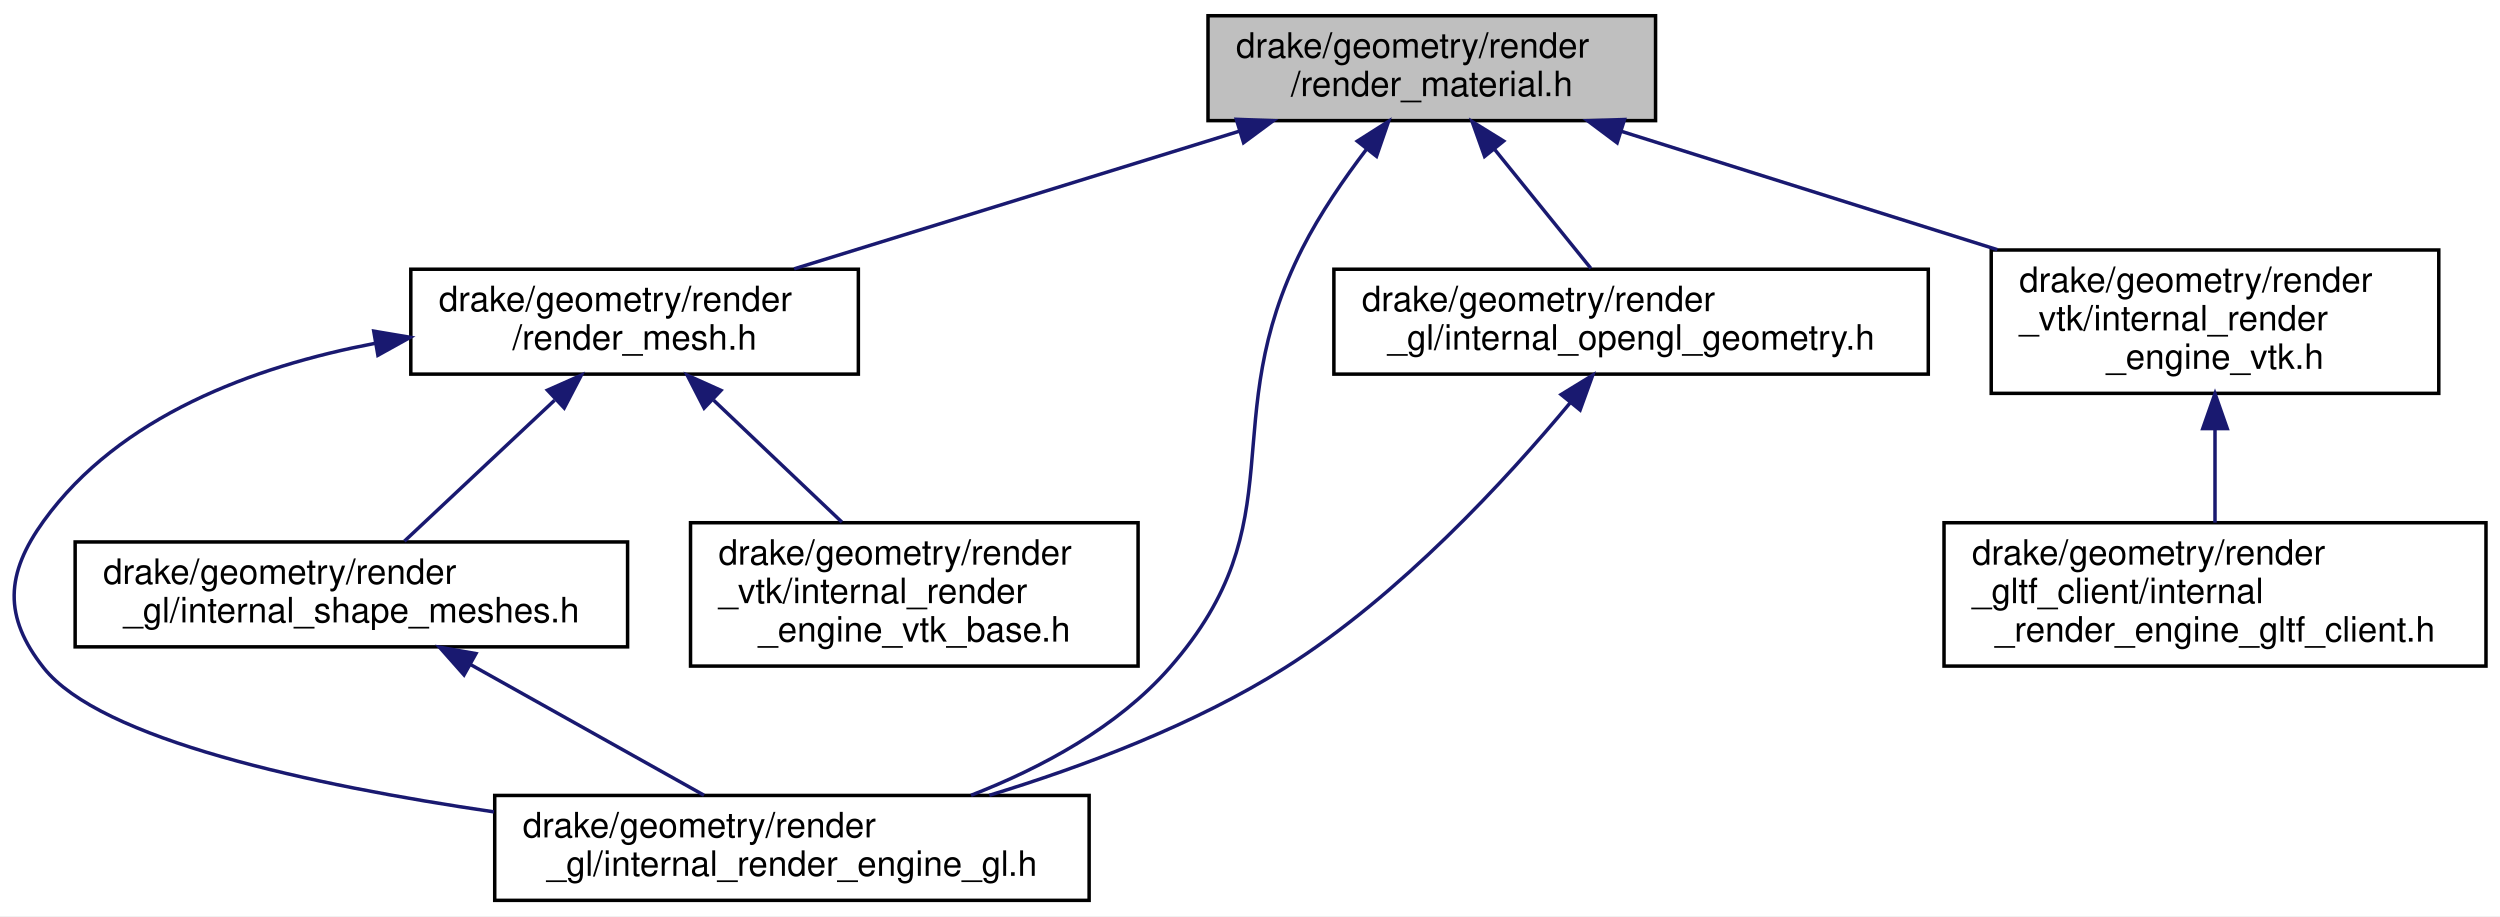
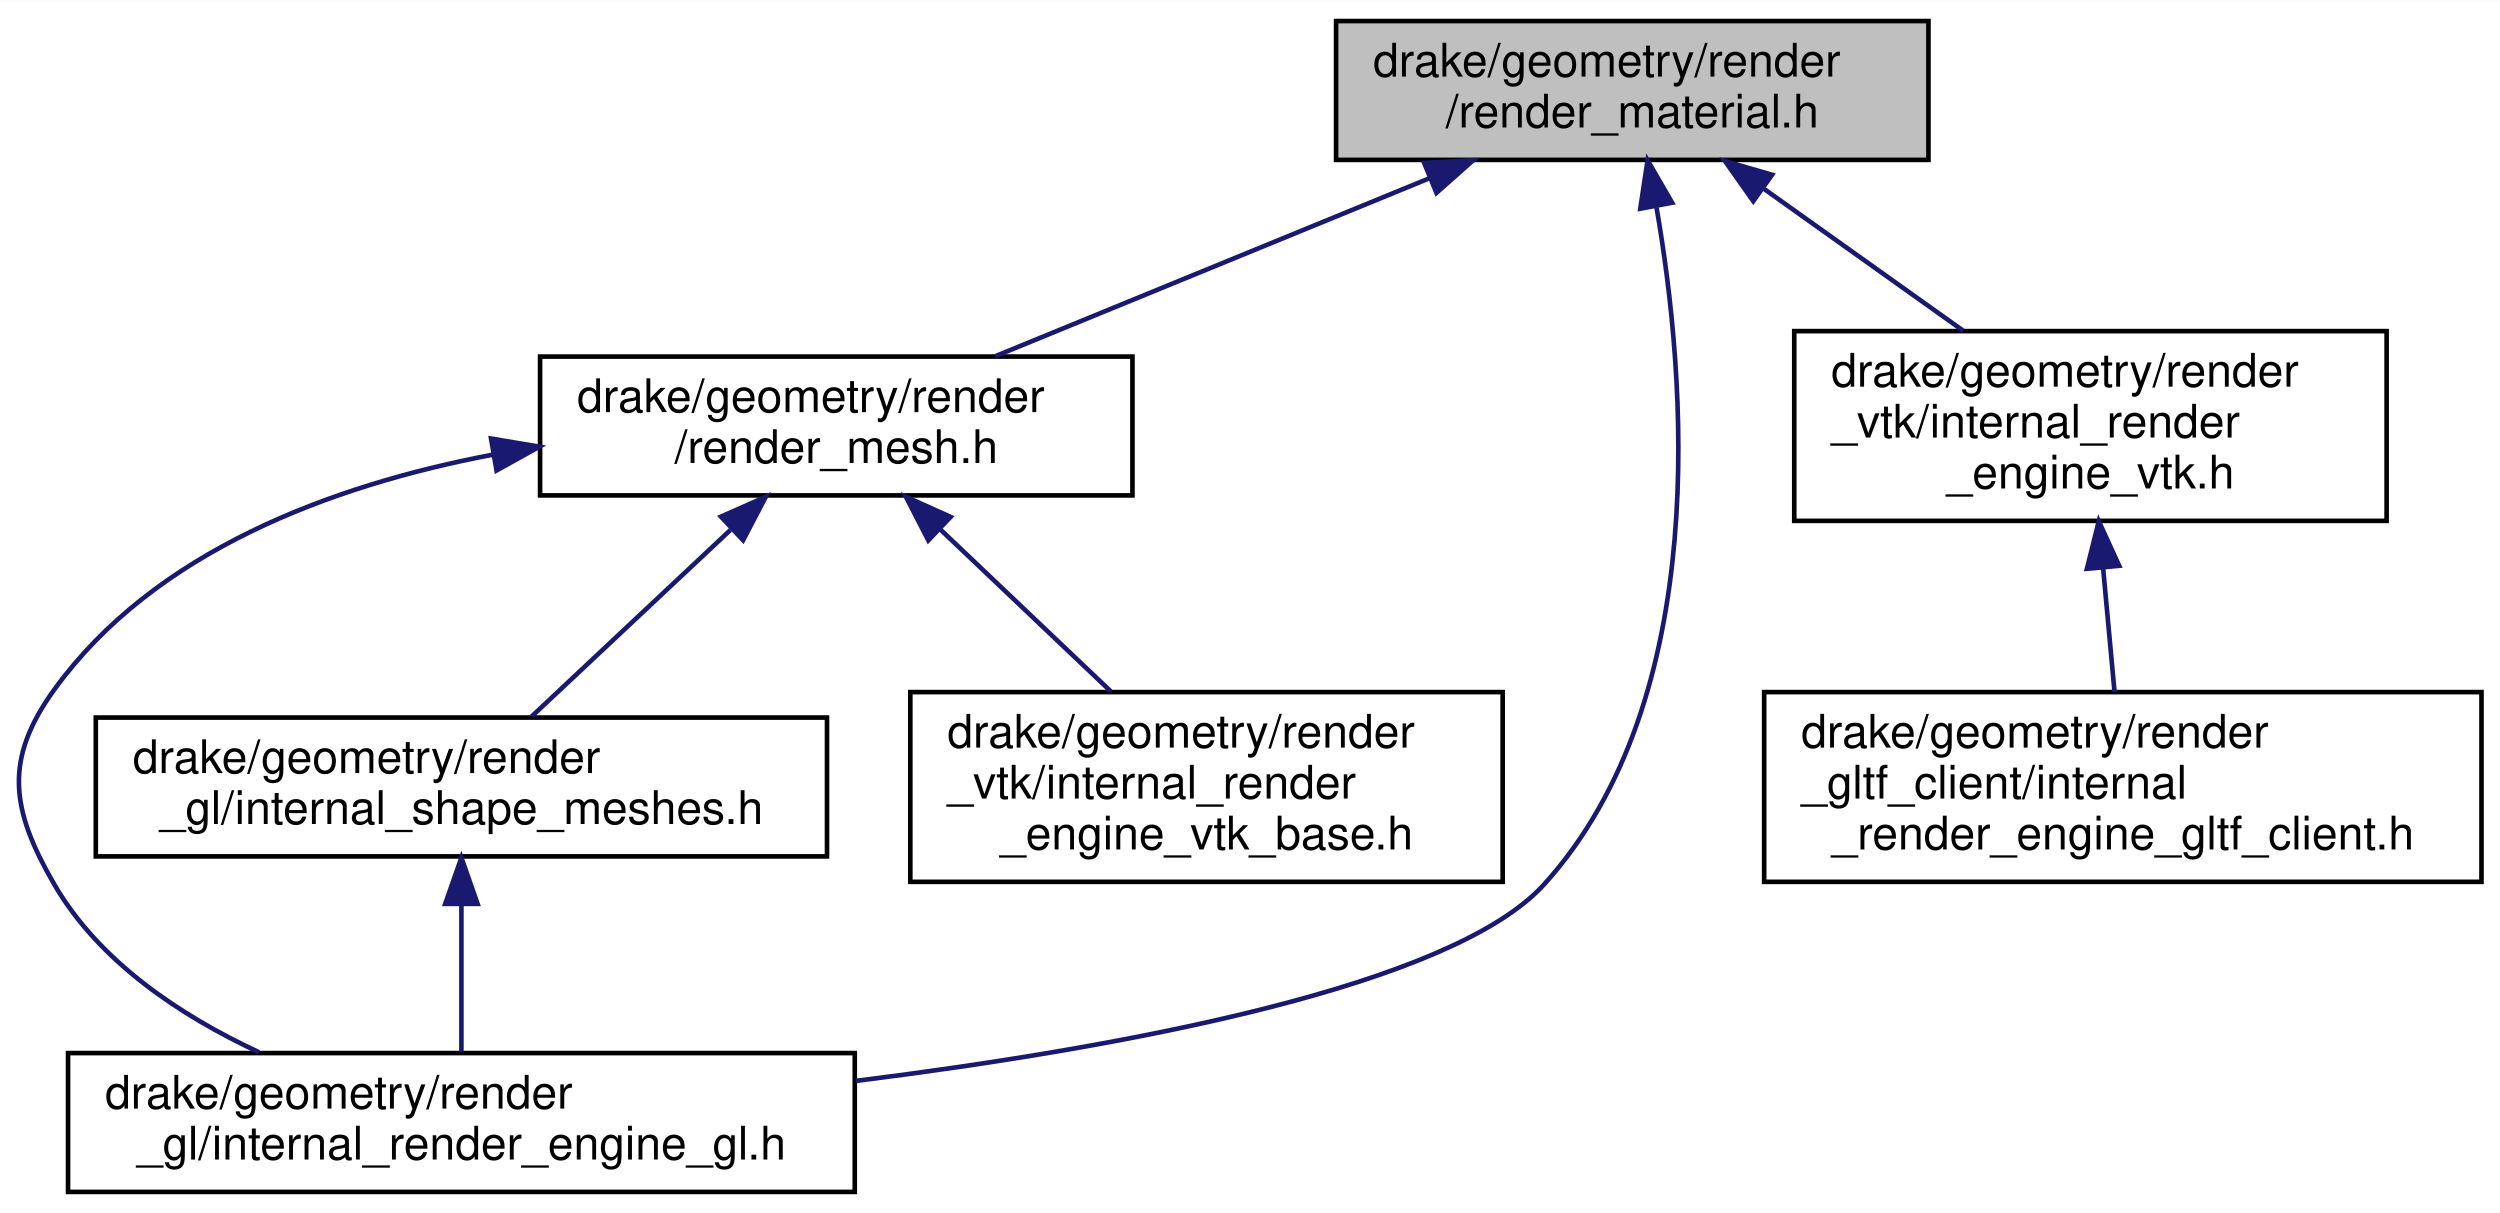
- <svg xmlns="http://www.w3.org/2000/svg" xmlns:xlink="http://www.w3.org/1999/xlink" width="715pt" height="262pt" viewBox="0.00 0.00 714.98 262.00">
+ <svg xmlns="http://www.w3.org/2000/svg" xmlns:xlink="http://www.w3.org/1999/xlink" width="540pt" height="262pt" viewBox="0.00 0.00 540.20 262.00">
  <g id="graph0" class="graph" transform="scale(1 1) rotate(0) translate(4 258)">
-     <polygon fill="white" stroke="transparent" points="-4,4 -4,-258 710.98,-258 710.98,4 -4,4" />
+     <polygon fill="white" stroke="transparent" points="-4,4 -4,-258 536.2,-258 536.2,4 -4,4" />
    <g id="node1" class="node">
      <g id="a_node1">
        <a xlink:title=" ">
-           <polygon fill="#bfbfbf" stroke="black" points="341.48,-223.5 341.48,-253.5 469.48,-253.5 469.48,-223.5 341.48,-223.5" />
-           <text text-anchor="start" x="349.48" y="-241.5" font-family="Helvetica,sans-Serif" font-size="10.00">drake/geometry/render</text>
-           <text text-anchor="middle" x="405.48" y="-230.5" font-family="Helvetica,sans-Serif" font-size="10.00">/render_material.h</text>
+           <polygon fill="#bfbfbf" stroke="black" points="284.7,-223.5 284.7,-253.5 412.7,-253.5 412.7,-223.5 284.7,-223.5" />
+           <text text-anchor="start" x="292.7" y="-241.5" font-family="Helvetica,sans-Serif" font-size="10.00">drake/geometry/render</text>
+           <text text-anchor="middle" x="348.7" y="-230.5" font-family="Helvetica,sans-Serif" font-size="10.00">/render_material.h</text>
        </a>
      </g>
    </g>
    <g id="node2" class="node">
      <g id="a_node2">
        <a xlink:href="render__mesh_8h.html" target="_top" xlink:title=" ">
-           <polygon fill="white" stroke="black" points="113.48,-151 113.48,-181 241.48,-181 241.48,-151 113.48,-151" />
-           <text text-anchor="start" x="121.48" y="-169" font-family="Helvetica,sans-Serif" font-size="10.00">drake/geometry/render</text>
-           <text text-anchor="middle" x="177.48" y="-158" font-family="Helvetica,sans-Serif" font-size="10.00">/render_mesh.h</text>
+           <polygon fill="white" stroke="black" points="112.7,-151 112.7,-181 240.7,-181 240.7,-151 112.7,-151" />
+           <text text-anchor="start" x="120.7" y="-169" font-family="Helvetica,sans-Serif" font-size="10.00">drake/geometry/render</text>
+           <text text-anchor="middle" x="176.7" y="-158" font-family="Helvetica,sans-Serif" font-size="10.00">/render_mesh.h</text>
        </a>
      </g>
    </g>
    <g id="edge1" class="edge">
-       <path fill="none" stroke="midnightblue" d="M350.54,-220.51C311.55,-208.46 259.82,-192.46 223.11,-181.11" />
-       <polygon fill="midnightblue" stroke="midnightblue" points="349.58,-223.88 360.17,-223.49 351.65,-217.19 349.58,-223.88" />
+       <path fill="none" stroke="midnightblue" d="M304.79,-219.5C275.66,-207.56 237.97,-192.11 211.04,-181.07" />
+       <polygon fill="midnightblue" stroke="midnightblue" points="303.73,-222.85 314.31,-223.4 306.39,-216.37 303.73,-222.85" />
    </g>
    <g id="node3" class="node">
      <g id="a_node3">
        <a xlink:href="internal__render__engine__gl_8h.html" target="_top" xlink:title=" ">
-           <polygon fill="white" stroke="black" points="137.48,-0.5 137.48,-30.5 307.48,-30.5 307.48,-0.5 137.48,-0.5" />
-           <text text-anchor="start" x="145.48" y="-18.5" font-family="Helvetica,sans-Serif" font-size="10.00">drake/geometry/render</text>
-           <text text-anchor="middle" x="222.48" y="-7.5" font-family="Helvetica,sans-Serif" font-size="10.00">_gl/internal_render_engine_gl.h</text>
+           <polygon fill="white" stroke="black" points="10.7,-0.5 10.7,-30.5 180.7,-30.5 180.7,-0.5 10.7,-0.5" />
+           <text text-anchor="start" x="18.7" y="-18.5" font-family="Helvetica,sans-Serif" font-size="10.00">drake/geometry/render</text>
+           <text text-anchor="middle" x="95.7" y="-7.5" font-family="Helvetica,sans-Serif" font-size="10.00">_gl/internal_render_engine_gl.h</text>
+         </a>
+       </g>
+     </g>
+     <g id="edge6" class="edge">
+       <path fill="none" stroke="midnightblue" d="M353.95,-213.17C360.3,-176.55 366.07,-107.26 329.7,-67 309.82,-44.99 239.35,-31.82 180.9,-24.48" />
+       <polygon fill="midnightblue" stroke="midnightblue" points="350.43,-212.95 352.01,-223.42 357.31,-214.25 350.43,-212.95" />
+     </g>
+     <g id="node6" class="node">
+       <g id="a_node6">
+         <a xlink:href="internal__render__engine__vtk_8h.html" target="_top" xlink:title=" ">
+           <polygon fill="white" stroke="black" points="383.7,-145.5 383.7,-186.5 511.7,-186.5 511.7,-145.5 383.7,-145.5" />
+           <text text-anchor="start" x="391.7" y="-174.5" font-family="Helvetica,sans-Serif" font-size="10.00">drake/geometry/render</text>
+           <text text-anchor="start" x="391.7" y="-163.5" font-family="Helvetica,sans-Serif" font-size="10.00">_vtk/internal_render</text>
+           <text text-anchor="middle" x="447.7" y="-152.5" font-family="Helvetica,sans-Serif" font-size="10.00">_engine_vtk.h</text>
+         </a>
+       </g>
+     </g>
+     <g id="edge7" class="edge">
+       <path fill="none" stroke="midnightblue" d="M377.2,-217.21C390.72,-207.58 406.81,-196.12 420.2,-186.59" />
+       <polygon fill="midnightblue" stroke="midnightblue" points="374.85,-214.58 368.74,-223.23 378.91,-220.28 374.85,-214.58" />
+     </g>
+     <g id="edge2" class="edge">
+       <path fill="none" stroke="midnightblue" d="M102.4,-159.79C67.71,-153.18 29.36,-138.99 7.7,-109 -3.22,-93.87 -1.65,-83.15 7.7,-67 17.41,-50.23 35.03,-38.55 51.96,-30.68" />
+       <polygon fill="midnightblue" stroke="midnightblue" points="102.1,-163.29 112.55,-161.53 103.29,-156.39 102.1,-163.29" />
+     </g>
+     <g id="node4" class="node">
+       <g id="a_node4">
+         <a xlink:href="internal__shape__meshes_8h.html" target="_top" xlink:title=" ">
+           <polygon fill="white" stroke="black" points="16.7,-73 16.7,-103 174.7,-103 174.7,-73 16.7,-73" />
+           <text text-anchor="start" x="24.7" y="-91" font-family="Helvetica,sans-Serif" font-size="10.00">drake/geometry/render</text>
+           <text text-anchor="middle" x="95.7" y="-80" font-family="Helvetica,sans-Serif" font-size="10.00">_gl/internal_shape_meshes.h</text>
+         </a>
+       </g>
+     </g>
+     <g id="edge3" class="edge">
+       <path fill="none" stroke="midnightblue" d="M153.83,-143.53C140.07,-130.63 122.96,-114.57 110.87,-103.23" />
+       <polygon fill="midnightblue" stroke="midnightblue" points="151.78,-146.41 161.47,-150.7 156.57,-141.31 151.78,-146.41" />
+     </g>
+     <g id="node5" class="node">
+       <g id="a_node5">
+         <a xlink:href="internal__render__engine__vtk__base_8h.html" target="_top" xlink:title=" ">
+           <polygon fill="white" stroke="black" points="192.7,-67.5 192.7,-108.5 320.7,-108.5 320.7,-67.5 192.7,-67.5" />
+           <text text-anchor="start" x="200.7" y="-96.5" font-family="Helvetica,sans-Serif" font-size="10.00">drake/geometry/render</text>
+           <text text-anchor="start" x="200.7" y="-85.5" font-family="Helvetica,sans-Serif" font-size="10.00">_vtk/internal_render</text>
+           <text text-anchor="middle" x="256.7" y="-74.5" font-family="Helvetica,sans-Serif" font-size="10.00">_engine_vtk_base.h</text>
+         </a>
+       </g>
+     </g>
+     <g id="edge5" class="edge">
+       <path fill="none" stroke="midnightblue" d="M199.29,-143.55C210.81,-132.6 224.74,-119.37 235.99,-108.68" />
+       <polygon fill="midnightblue" stroke="midnightblue" points="196.59,-141.28 191.75,-150.7 201.41,-146.35 196.59,-141.28" />
+     </g>
+     <g id="edge4" class="edge">
+       <path fill="none" stroke="midnightblue" d="M95.7,-62.73C95.7,-52.07 95.7,-39.91 95.7,-30.75" />
+       <polygon fill="midnightblue" stroke="midnightblue" points="92.2,-62.73 95.7,-72.73 99.2,-62.73 92.2,-62.73" />
+     </g>
+     <g id="node7" class="node">
+       <g id="a_node7">
+         <a xlink:href="internal__render__engine__gltf__client_8h.html" target="_top" xlink:title=" ">
+           <polygon fill="white" stroke="black" points="377.2,-67.5 377.2,-108.5 532.2,-108.5 532.2,-67.5 377.2,-67.5" />
+           <text text-anchor="start" x="385.2" y="-96.5" font-family="Helvetica,sans-Serif" font-size="10.00">drake/geometry/render</text>
+           <text text-anchor="start" x="385.2" y="-85.5" font-family="Helvetica,sans-Serif" font-size="10.00">_gltf_client/internal</text>
+           <text text-anchor="middle" x="454.7" y="-74.5" font-family="Helvetica,sans-Serif" font-size="10.00">_render_engine_gltf_client.h</text>
        </a>
      </g>
    </g>
    <g id="edge8" class="edge">
-       <path fill="none" stroke="midnightblue" d="M386.87,-215.4C380.39,-206.91 373.5,-196.89 368.48,-187 343.17,-137.11 367.37,-109.06 330.48,-67 315.61,-50.04 293.82,-38.37 273.7,-30.55" />
-       <polygon fill="midnightblue" stroke="midnightblue" points="384.18,-217.63 393.12,-223.3 389.67,-213.29 384.18,-217.63" />
-     </g>
-     <g id="node6" class="node">
-       <g id="a_node6">
-         <a xlink:href="internal__opengl__geometry_8h.html" target="_top" xlink:title=" ">
-           <polygon fill="white" stroke="black" points="377.48,-151 377.48,-181 547.48,-181 547.48,-151 377.48,-151" />
-           <text text-anchor="start" x="385.48" y="-169" font-family="Helvetica,sans-Serif" font-size="10.00">drake/geometry/render</text>
-           <text text-anchor="middle" x="462.48" y="-158" font-family="Helvetica,sans-Serif" font-size="10.00">_gl/internal_opengl_geometry.h</text>
-         </a>
-       </g>
-     </g>
-     <g id="edge6" class="edge">
-       <path fill="none" stroke="midnightblue" d="M423.5,-215.21C432.49,-204.1 443.09,-190.99 450.97,-181.25" />
-       <polygon fill="midnightblue" stroke="midnightblue" points="420.58,-213.26 417.02,-223.23 426.03,-217.66 420.58,-213.26" />
-     </g>
-     <g id="node7" class="node">
-       <g id="a_node7">
-         <a xlink:href="internal__render__engine__vtk_8h.html" target="_top" xlink:title=" ">
-           <polygon fill="white" stroke="black" points="565.48,-145.5 565.48,-186.5 693.48,-186.5 693.48,-145.5 565.48,-145.5" />
-           <text text-anchor="start" x="573.48" y="-174.5" font-family="Helvetica,sans-Serif" font-size="10.00">drake/geometry/render</text>
-           <text text-anchor="start" x="573.48" y="-163.5" font-family="Helvetica,sans-Serif" font-size="10.00">_vtk/internal_render</text>
-           <text text-anchor="middle" x="629.48" y="-152.5" font-family="Helvetica,sans-Serif" font-size="10.00">_engine_vtk.h</text>
-         </a>
-       </g>
-     </g>
-     <g id="edge9" class="edge">
-       <path fill="none" stroke="midnightblue" d="M459.77,-220.42C492.19,-210.21 533.49,-197.21 567.23,-186.59" />
-       <polygon fill="midnightblue" stroke="midnightblue" points="458.49,-217.15 450.01,-223.49 460.6,-223.82 458.49,-217.15" />
-     </g>
-     <g id="edge2" class="edge">
-       <path fill="none" stroke="midnightblue" d="M103.18,-159.79C68.49,-153.18 30.14,-138.99 8.48,-109 -2.44,-93.87 -3.1,-81.64 8.48,-67 24.71,-46.5 84.86,-33.48 137.27,-25.8" />
-       <polygon fill="midnightblue" stroke="midnightblue" points="102.88,-163.29 113.33,-161.53 104.07,-156.39 102.88,-163.29" />
-     </g>
-     <g id="node4" class="node">
-       <g id="a_node4">
-         <a xlink:href="internal__shape__meshes_8h.html" target="_top" xlink:title=" ">
-           <polygon fill="white" stroke="black" points="17.48,-73 17.48,-103 175.48,-103 175.48,-73 17.48,-73" />
-           <text text-anchor="start" x="25.48" y="-91" font-family="Helvetica,sans-Serif" font-size="10.00">drake/geometry/render</text>
-           <text text-anchor="middle" x="96.48" y="-80" font-family="Helvetica,sans-Serif" font-size="10.00">_gl/internal_shape_meshes.h</text>
-         </a>
-       </g>
-     </g>
-     <g id="edge3" class="edge">
-       <path fill="none" stroke="midnightblue" d="M154.6,-143.53C140.85,-130.63 123.74,-114.57 111.65,-103.23" />
-       <polygon fill="midnightblue" stroke="midnightblue" points="152.56,-146.41 162.25,-150.7 157.35,-141.31 152.56,-146.41" />
-     </g>
-     <g id="node5" class="node">
-       <g id="a_node5">
-         <a xlink:href="internal__render__engine__vtk__base_8h.html" target="_top" xlink:title=" ">
-           <polygon fill="white" stroke="black" points="193.48,-67.5 193.48,-108.5 321.48,-108.5 321.48,-67.5 193.48,-67.5" />
-           <text text-anchor="start" x="201.48" y="-96.5" font-family="Helvetica,sans-Serif" font-size="10.00">drake/geometry/render</text>
-           <text text-anchor="start" x="201.48" y="-85.5" font-family="Helvetica,sans-Serif" font-size="10.00">_vtk/internal_render</text>
-           <text text-anchor="middle" x="257.48" y="-74.5" font-family="Helvetica,sans-Serif" font-size="10.00">_engine_vtk_base.h</text>
-         </a>
-       </g>
-     </g>
-     <g id="edge5" class="edge">
-       <path fill="none" stroke="midnightblue" d="M200.07,-143.55C211.59,-132.6 225.52,-119.37 236.77,-108.68" />
-       <polygon fill="midnightblue" stroke="midnightblue" points="197.37,-141.28 192.53,-150.7 202.19,-146.35 197.37,-141.28" />
-     </g>
-     <g id="edge4" class="edge">
-       <path fill="none" stroke="midnightblue" d="M130.62,-67.9C151.67,-56.12 178.2,-41.28 197.33,-30.57" />
-       <polygon fill="midnightblue" stroke="midnightblue" points="128.7,-64.97 121.68,-72.9 132.11,-71.07 128.7,-64.97" />
-     </g>
-     <g id="edge7" class="edge">
-       <path fill="none" stroke="midnightblue" d="M445.14,-142.9C426.9,-120.95 396.33,-87.69 363.48,-67 337.63,-50.72 305.81,-38.74 278.94,-30.55" />
-       <polygon fill="midnightblue" stroke="midnightblue" points="442.47,-145.16 451.51,-150.7 447.9,-140.74 442.47,-145.16" />
-     </g>
-     <g id="node8" class="node">
-       <g id="a_node8">
-         <a xlink:href="internal__render__engine__gltf__client_8h.html" target="_top" xlink:title=" ">
-           <polygon fill="white" stroke="black" points="551.98,-67.5 551.98,-108.5 706.98,-108.5 706.98,-67.5 551.98,-67.5" />
-           <text text-anchor="start" x="559.98" y="-96.5" font-family="Helvetica,sans-Serif" font-size="10.00">drake/geometry/render</text>
-           <text text-anchor="start" x="559.98" y="-85.5" font-family="Helvetica,sans-Serif" font-size="10.00">_gltf_client/internal</text>
-           <text text-anchor="middle" x="629.48" y="-74.5" font-family="Helvetica,sans-Serif" font-size="10.00">_render_engine_gltf_client.h</text>
-         </a>
-       </g>
-     </g>
-     <g id="edge10" class="edge">
-       <path fill="none" stroke="midnightblue" d="M629.48,-135.3C629.48,-126.3 629.48,-116.65 629.48,-108.51" />
-       <polygon fill="midnightblue" stroke="midnightblue" points="625.98,-135.43 629.48,-145.43 632.98,-135.43 625.98,-135.43" />
+       <path fill="none" stroke="midnightblue" d="M450.44,-135.3C451.27,-126.3 452.16,-116.65 452.91,-108.51" />
+       <polygon fill="midnightblue" stroke="midnightblue" points="446.94,-135.15 449.51,-145.43 453.91,-135.79 446.94,-135.15" />
    </g>
  </g>
</svg>
